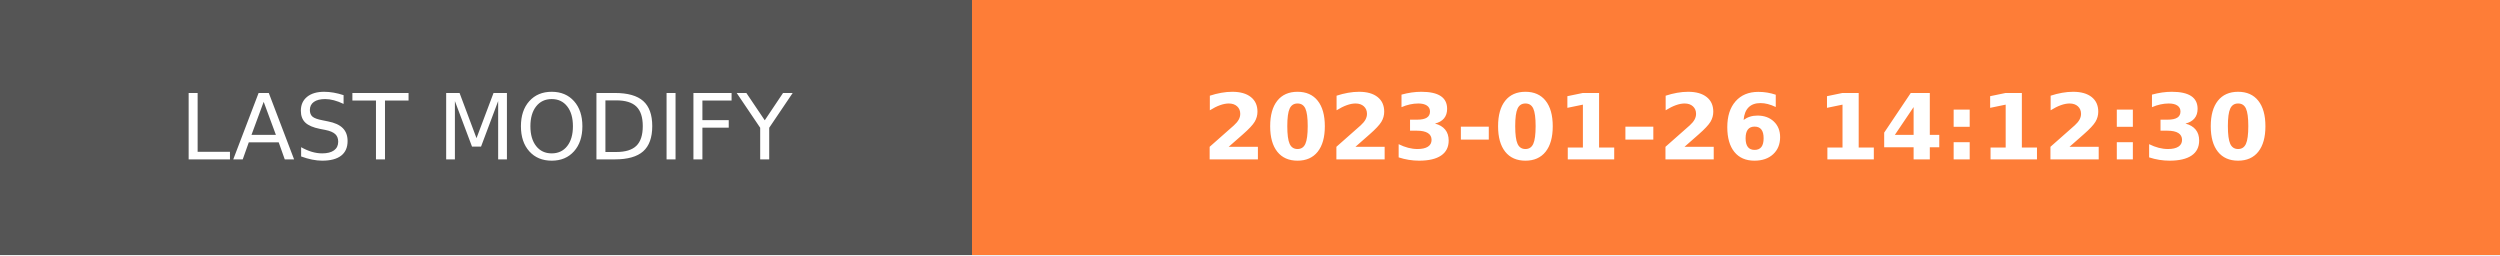
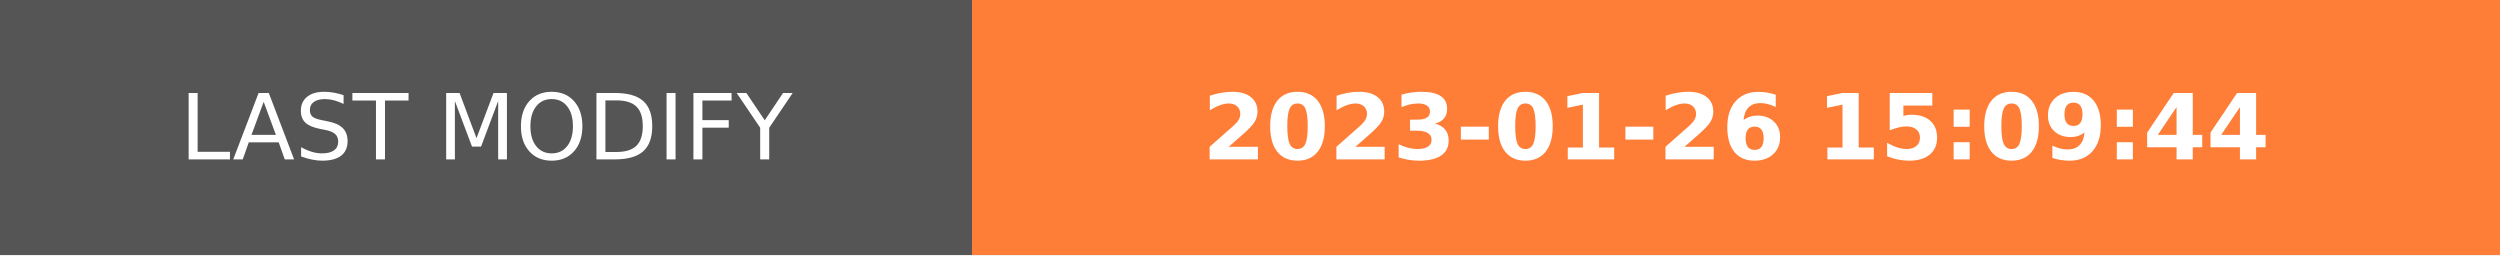
- <svg xmlns="http://www.w3.org/2000/svg" width="274.5" height="28" role="img" aria-label="LAST MODIFY: 2023-01-26 14:12:30">
+ <svg xmlns="http://www.w3.org/2000/svg" width="274.5" height="28" role="img" aria-label="LAST MODIFY: 2023-01-26 15:09:44">
  <g shape-rendering="crispEdges">
    <rect width="106.75" height="28" fill="#555" />
    <rect x="106.75" width="167.75" height="28" fill="#fe7d37" />
  </g>
  <g fill="#fff" text-anchor="middle" font-family="Verdana,Geneva,DejaVu Sans,sans-serif" text-rendering="geometricPrecision" font-size="100">
    <text transform="scale(.1)" x="533.75" y="175" textLength="827.5" fill="#fff">LAST MODIFY</text>
-     <text transform="scale(.1)" x="1906.25" y="175" textLength="1437.5" fill="#fff" font-weight="bold">2023-01-26 14:12:30</text>
+     <text transform="scale(.1)" x="1906.25" y="175" textLength="1437.5" fill="#fff" font-weight="bold">2023-01-26 15:09:44</text>
  </g>
</svg>
